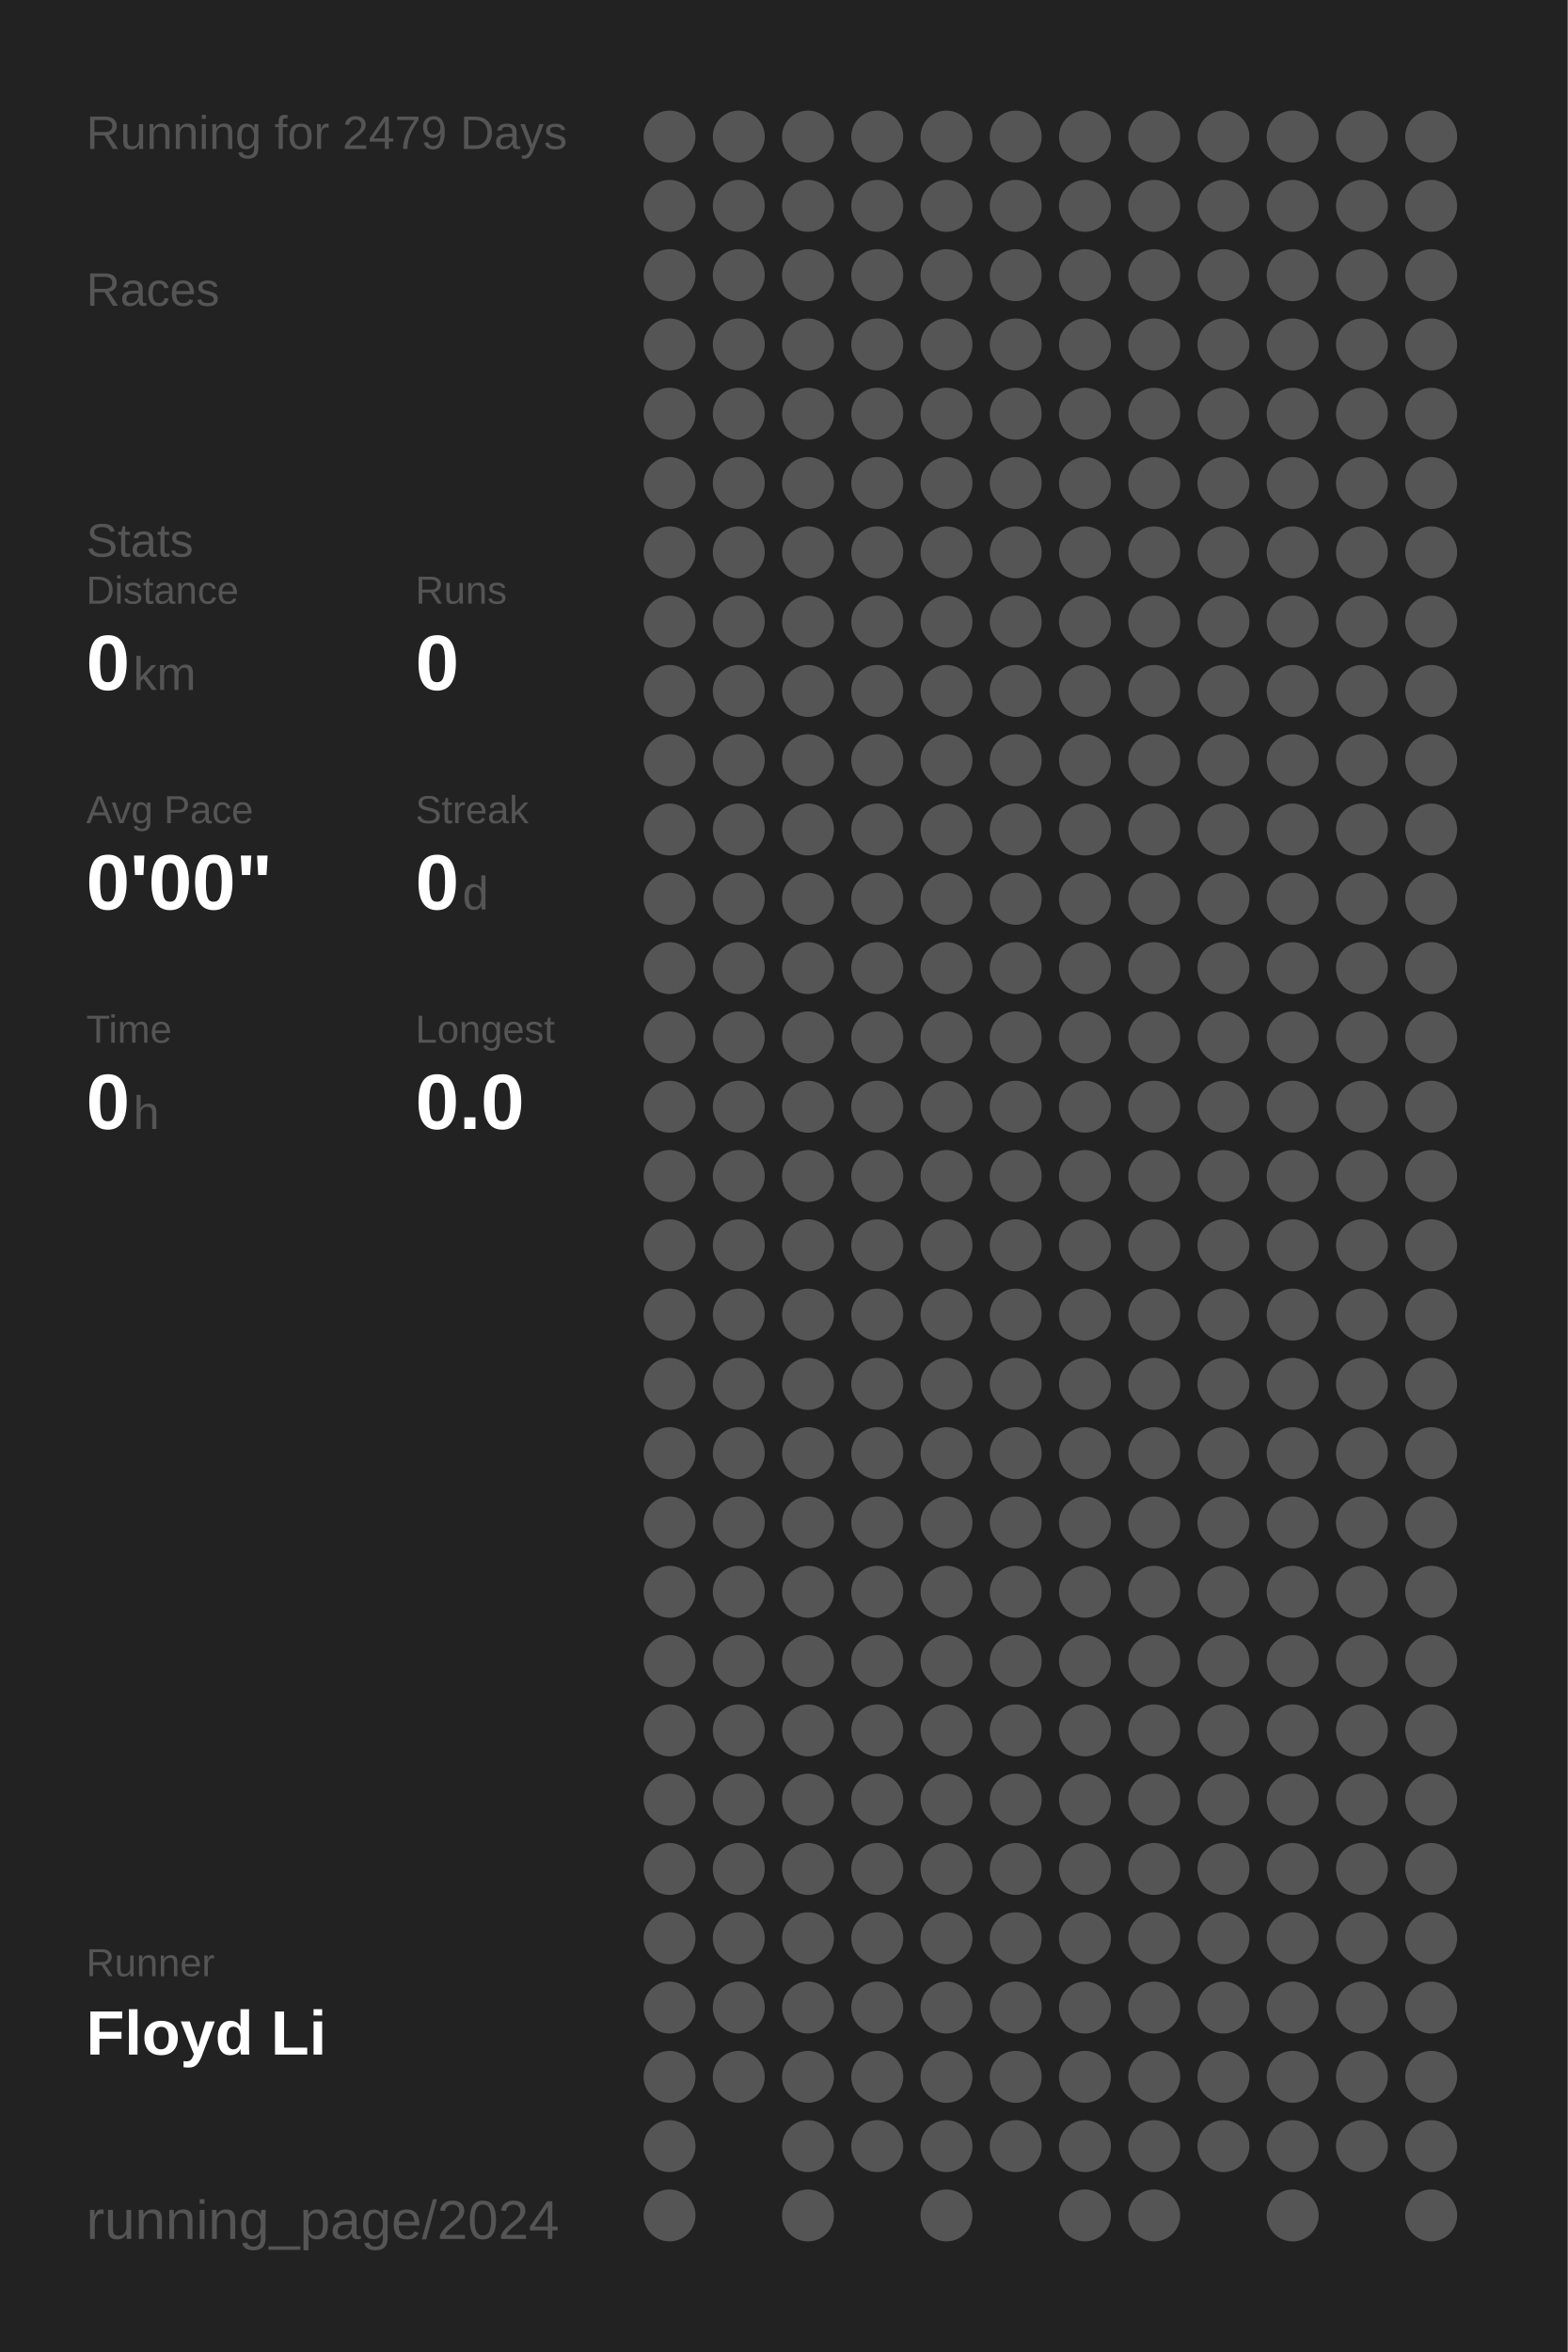
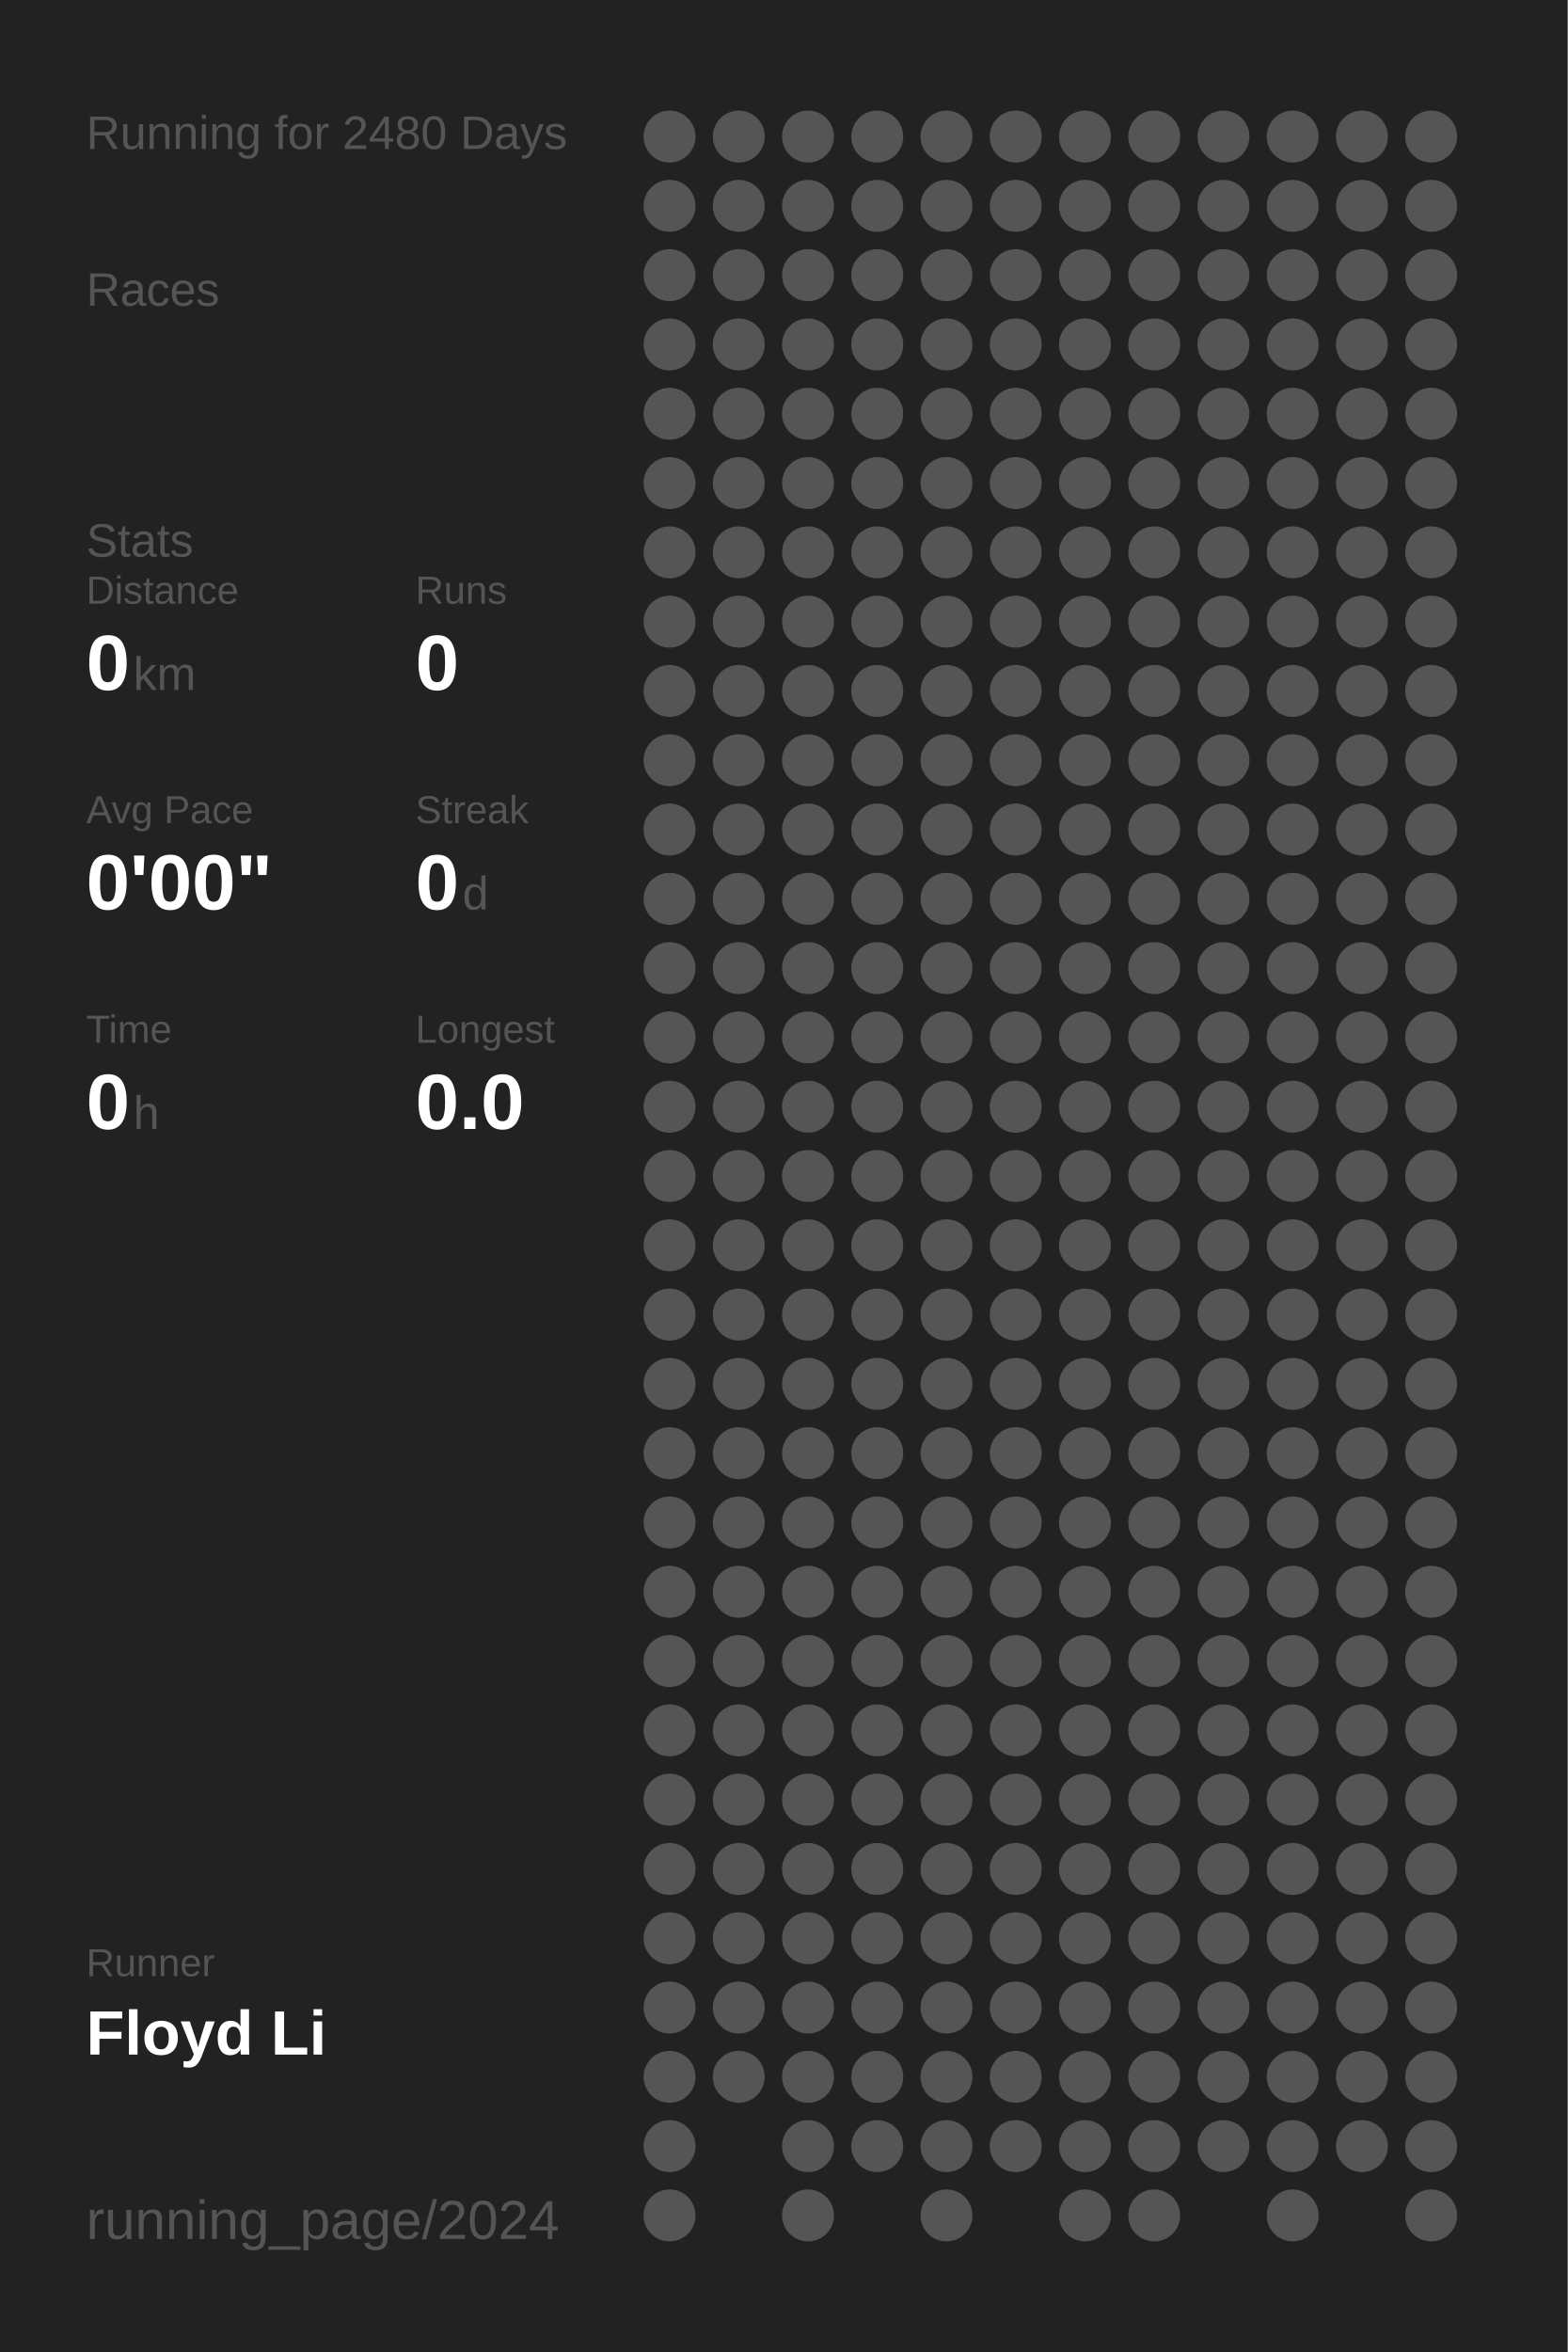
<svg xmlns="http://www.w3.org/2000/svg" baseProfile="full" height="300mm" version="1.1" viewBox="0,0,200,300" width="200mm">
  <defs />
  <rect fill="#222222" height="300" width="200" x="0" y="0" />
-   <text fill="#555555" style="font-size:6px; font-family:Arial;" x="11" y="19">Running for 2479 Days</text>
+   <text fill="#555555" style="font-size:6px; font-family:Arial;" x="11" y="19">Running for 2480 Days</text>
  <text fill="#555555" style="font-size:6px; font-family:Arial;" x="11" y="39">Races</text>
  <text fill="#555555" style="font-size:6px; font-family:Arial;" x="11" y="71">Stats</text>
  <text fill="#555555" style="font-size:5px; font-family:Arial;" x="11" y="77">Distance</text>
  <text fill="#FFFFFF" style="font-size:10px; font-family:Arial; font-weight:bold;" x="11" y="88">0</text>
  <text fill="#555555" style="font-size:6px; font-family:Arial;" x="17" y="88">km</text>
  <text fill="#555555" style="font-size:5px; font-family:Arial;" x="53" y="77">Runs</text>
  <text fill="#FFFFFF" style="font-size:10px; font-family:Arial; font-weight:bold;" x="53" y="88">0</text>
  <text fill="#555555" style="font-size:5px; font-family:Arial;" x="11" y="105">Avg Pace</text>
  <text fill="#FFFFFF" style="font-size:10px; font-family:Arial; font-weight:bold;" x="11" y="116">0'00"</text>
  <text fill="#555555" style="font-size:5px; font-family:Arial;" x="53" y="105">Streak</text>
  <text fill="#FFFFFF" style="font-size:10px; font-family:Arial; font-weight:bold;" x="53" y="116">0</text>
  <text fill="#555555" style="font-size:6px; font-family:Arial;" x="59" y="116">d</text>
  <text fill="#555555" style="font-size:5px; font-family:Arial;" x="11" y="133">Time</text>
  <text fill="#FFFFFF" style="font-size:10px; font-family:Arial; font-weight:bold;" x="11" y="144">0</text>
  <text fill="#555555" style="font-size:6px; font-family:Arial;" x="17" y="144">h</text>
  <text fill="#555555" style="font-size:5px; font-family:Arial;" x="53" y="133">Longest</text>
  <text fill="#FFFFFF" style="font-size:10px; font-family:Arial; font-weight:bold;" x="53" y="144">0.0</text>
  <text fill="#555555" style="font-size:5px; font-family:Arial;" x="11" y="252.065">Runner</text>
  <text fill="#FFFFFF" style="font-size:8px; font-family:Arial; font-weight:bold;" x="11" y="262.065">Floyd Li</text>
  <text fill="#555555" style="font-size:7px; font-family:Arial;" x="11" y="285.581">running_page/2024</text>
  <circle cx="85.417" cy="17.419" fill="#555555" r="3.312" />
  <circle cx="85.417" cy="26.258" fill="#555555" r="3.312" />
  <circle cx="85.417" cy="35.097" fill="#555555" r="3.312" />
  <circle cx="85.417" cy="43.935" fill="#555555" r="3.312" />
  <circle cx="85.417" cy="52.774" fill="#555555" r="3.312" />
  <circle cx="85.417" cy="61.613" fill="#555555" r="3.312" />
  <circle cx="85.417" cy="70.452" fill="#555555" r="3.312" />
  <circle cx="85.417" cy="79.29" fill="#555555" r="3.312" />
  <circle cx="85.417" cy="88.129" fill="#555555" r="3.312" />
  <circle cx="85.417" cy="96.968" fill="#555555" r="3.312" />
  <circle cx="85.417" cy="105.806" fill="#555555" r="3.312" />
  <circle cx="85.417" cy="114.645" fill="#555555" r="3.312" />
  <circle cx="85.417" cy="123.484" fill="#555555" r="3.312" />
  <circle cx="85.417" cy="132.323" fill="#555555" r="3.312" />
  <circle cx="85.417" cy="141.161" fill="#555555" r="3.312" />
  <circle cx="85.417" cy="150" fill="#555555" r="3.312" />
  <circle cx="85.417" cy="158.839" fill="#555555" r="3.312" />
  <circle cx="85.417" cy="167.677" fill="#555555" r="3.312" />
  <circle cx="85.417" cy="176.516" fill="#555555" r="3.312" />
  <circle cx="85.417" cy="185.355" fill="#555555" r="3.312" />
  <circle cx="85.417" cy="194.194" fill="#555555" r="3.312" />
  <circle cx="85.417" cy="203.032" fill="#555555" r="3.312" />
  <circle cx="85.417" cy="211.871" fill="#555555" r="3.312" />
  <circle cx="85.417" cy="220.71" fill="#555555" r="3.312" />
  <circle cx="85.417" cy="229.548" fill="#555555" r="3.312" />
  <circle cx="85.417" cy="238.387" fill="#555555" r="3.312" />
  <circle cx="85.417" cy="247.226" fill="#555555" r="3.312" />
  <circle cx="85.417" cy="256.065" fill="#555555" r="3.312" />
  <circle cx="85.417" cy="264.903" fill="#555555" r="3.312" />
  <circle cx="85.417" cy="273.742" fill="#555555" r="3.312" />
  <circle cx="85.417" cy="282.581" fill="#555555" r="3.312" />
  <circle cx="94.25" cy="17.419" fill="#555555" r="3.312" />
  <circle cx="94.25" cy="26.258" fill="#555555" r="3.312" />
  <circle cx="94.25" cy="35.097" fill="#555555" r="3.312" />
  <circle cx="94.25" cy="43.935" fill="#555555" r="3.312" />
  <circle cx="94.25" cy="52.774" fill="#555555" r="3.312" />
  <circle cx="94.25" cy="61.613" fill="#555555" r="3.312" />
  <circle cx="94.25" cy="70.452" fill="#555555" r="3.312" />
  <circle cx="94.25" cy="79.29" fill="#555555" r="3.312" />
  <circle cx="94.25" cy="88.129" fill="#555555" r="3.312" />
  <circle cx="94.25" cy="96.968" fill="#555555" r="3.312" />
  <circle cx="94.25" cy="105.806" fill="#555555" r="3.312" />
  <circle cx="94.25" cy="114.645" fill="#555555" r="3.312" />
  <circle cx="94.25" cy="123.484" fill="#555555" r="3.312" />
  <circle cx="94.25" cy="132.323" fill="#555555" r="3.312" />
  <circle cx="94.25" cy="141.161" fill="#555555" r="3.312" />
  <circle cx="94.25" cy="150" fill="#555555" r="3.312" />
  <circle cx="94.25" cy="158.839" fill="#555555" r="3.312" />
  <circle cx="94.25" cy="167.677" fill="#555555" r="3.312" />
  <circle cx="94.25" cy="176.516" fill="#555555" r="3.312" />
  <circle cx="94.25" cy="185.355" fill="#555555" r="3.312" />
  <circle cx="94.25" cy="194.194" fill="#555555" r="3.312" />
  <circle cx="94.25" cy="203.032" fill="#555555" r="3.312" />
  <circle cx="94.25" cy="211.871" fill="#555555" r="3.312" />
  <circle cx="94.25" cy="220.71" fill="#555555" r="3.312" />
  <circle cx="94.25" cy="229.548" fill="#555555" r="3.312" />
  <circle cx="94.25" cy="238.387" fill="#555555" r="3.312" />
  <circle cx="94.25" cy="247.226" fill="#555555" r="3.312" />
  <circle cx="94.25" cy="256.065" fill="#555555" r="3.312" />
  <circle cx="94.25" cy="264.903" fill="#555555" r="3.312" />
  <circle cx="103.083" cy="17.419" fill="#555555" r="3.312" />
  <circle cx="103.083" cy="26.258" fill="#555555" r="3.312" />
  <circle cx="103.083" cy="35.097" fill="#555555" r="3.312" />
  <circle cx="103.083" cy="43.935" fill="#555555" r="3.312" />
  <circle cx="103.083" cy="52.774" fill="#555555" r="3.312" />
  <circle cx="103.083" cy="61.613" fill="#555555" r="3.312" />
  <circle cx="103.083" cy="70.452" fill="#555555" r="3.312" />
  <circle cx="103.083" cy="79.29" fill="#555555" r="3.312" />
  <circle cx="103.083" cy="88.129" fill="#555555" r="3.312" />
  <circle cx="103.083" cy="96.968" fill="#555555" r="3.312" />
  <circle cx="103.083" cy="105.806" fill="#555555" r="3.312" />
  <circle cx="103.083" cy="114.645" fill="#555555" r="3.312" />
  <circle cx="103.083" cy="123.484" fill="#555555" r="3.312" />
  <circle cx="103.083" cy="132.323" fill="#555555" r="3.312" />
  <circle cx="103.083" cy="141.161" fill="#555555" r="3.312" />
  <circle cx="103.083" cy="150" fill="#555555" r="3.312" />
  <circle cx="103.083" cy="158.839" fill="#555555" r="3.312" />
  <circle cx="103.083" cy="167.677" fill="#555555" r="3.312" />
  <circle cx="103.083" cy="176.516" fill="#555555" r="3.312" />
  <circle cx="103.083" cy="185.355" fill="#555555" r="3.312" />
  <circle cx="103.083" cy="194.194" fill="#555555" r="3.312" />
  <circle cx="103.083" cy="203.032" fill="#555555" r="3.312" />
  <circle cx="103.083" cy="211.871" fill="#555555" r="3.312" />
  <circle cx="103.083" cy="220.71" fill="#555555" r="3.312" />
  <circle cx="103.083" cy="229.548" fill="#555555" r="3.312" />
  <circle cx="103.083" cy="238.387" fill="#555555" r="3.312" />
  <circle cx="103.083" cy="247.226" fill="#555555" r="3.312" />
  <circle cx="103.083" cy="256.065" fill="#555555" r="3.312" />
  <circle cx="103.083" cy="264.903" fill="#555555" r="3.312" />
  <circle cx="103.083" cy="273.742" fill="#555555" r="3.312" />
  <circle cx="103.083" cy="282.581" fill="#555555" r="3.312" />
  <circle cx="111.917" cy="17.419" fill="#555555" r="3.312" />
  <circle cx="111.917" cy="26.258" fill="#555555" r="3.312" />
  <circle cx="111.917" cy="35.097" fill="#555555" r="3.312" />
  <circle cx="111.917" cy="43.935" fill="#555555" r="3.312" />
  <circle cx="111.917" cy="52.774" fill="#555555" r="3.312" />
  <circle cx="111.917" cy="61.613" fill="#555555" r="3.312" />
  <circle cx="111.917" cy="70.452" fill="#555555" r="3.312" />
  <circle cx="111.917" cy="79.29" fill="#555555" r="3.312" />
  <circle cx="111.917" cy="88.129" fill="#555555" r="3.312" />
  <circle cx="111.917" cy="96.968" fill="#555555" r="3.312" />
  <circle cx="111.917" cy="105.806" fill="#555555" r="3.312" />
  <circle cx="111.917" cy="114.645" fill="#555555" r="3.312" />
  <circle cx="111.917" cy="123.484" fill="#555555" r="3.312" />
  <circle cx="111.917" cy="132.323" fill="#555555" r="3.312" />
  <circle cx="111.917" cy="141.161" fill="#555555" r="3.312" />
  <circle cx="111.917" cy="150" fill="#555555" r="3.312" />
  <circle cx="111.917" cy="158.839" fill="#555555" r="3.312" />
  <circle cx="111.917" cy="167.677" fill="#555555" r="3.312" />
  <circle cx="111.917" cy="176.516" fill="#555555" r="3.312" />
  <circle cx="111.917" cy="185.355" fill="#555555" r="3.312" />
  <circle cx="111.917" cy="194.194" fill="#555555" r="3.312" />
  <circle cx="111.917" cy="203.032" fill="#555555" r="3.312" />
  <circle cx="111.917" cy="211.871" fill="#555555" r="3.312" />
  <circle cx="111.917" cy="220.71" fill="#555555" r="3.312" />
  <circle cx="111.917" cy="229.548" fill="#555555" r="3.312" />
  <circle cx="111.917" cy="238.387" fill="#555555" r="3.312" />
  <circle cx="111.917" cy="247.226" fill="#555555" r="3.312" />
  <circle cx="111.917" cy="256.065" fill="#555555" r="3.312" />
  <circle cx="111.917" cy="264.903" fill="#555555" r="3.312" />
  <circle cx="111.917" cy="273.742" fill="#555555" r="3.312" />
  <circle cx="120.75" cy="17.419" fill="#555555" r="3.312" />
  <circle cx="120.75" cy="26.258" fill="#555555" r="3.312" />
  <circle cx="120.75" cy="35.097" fill="#555555" r="3.312" />
  <circle cx="120.75" cy="43.935" fill="#555555" r="3.312" />
  <circle cx="120.75" cy="52.774" fill="#555555" r="3.312" />
  <circle cx="120.75" cy="61.613" fill="#555555" r="3.312" />
  <circle cx="120.75" cy="70.452" fill="#555555" r="3.312" />
  <circle cx="120.75" cy="79.29" fill="#555555" r="3.312" />
  <circle cx="120.75" cy="88.129" fill="#555555" r="3.312" />
  <circle cx="120.75" cy="96.968" fill="#555555" r="3.312" />
  <circle cx="120.75" cy="105.806" fill="#555555" r="3.312" />
  <circle cx="120.75" cy="114.645" fill="#555555" r="3.312" />
  <circle cx="120.75" cy="123.484" fill="#555555" r="3.312" />
  <circle cx="120.75" cy="132.323" fill="#555555" r="3.312" />
  <circle cx="120.75" cy="141.161" fill="#555555" r="3.312" />
  <circle cx="120.75" cy="150" fill="#555555" r="3.312" />
  <circle cx="120.75" cy="158.839" fill="#555555" r="3.312" />
  <circle cx="120.75" cy="167.677" fill="#555555" r="3.312" />
  <circle cx="120.75" cy="176.516" fill="#555555" r="3.312" />
  <circle cx="120.75" cy="185.355" fill="#555555" r="3.312" />
  <circle cx="120.75" cy="194.194" fill="#555555" r="3.312" />
  <circle cx="120.75" cy="203.032" fill="#555555" r="3.312" />
  <circle cx="120.75" cy="211.871" fill="#555555" r="3.312" />
  <circle cx="120.75" cy="220.71" fill="#555555" r="3.312" />
  <circle cx="120.75" cy="229.548" fill="#555555" r="3.312" />
  <circle cx="120.75" cy="238.387" fill="#555555" r="3.312" />
  <circle cx="120.75" cy="247.226" fill="#555555" r="3.312" />
  <circle cx="120.75" cy="256.065" fill="#555555" r="3.312" />
  <circle cx="120.75" cy="264.903" fill="#555555" r="3.312" />
  <circle cx="120.75" cy="273.742" fill="#555555" r="3.312" />
  <circle cx="120.75" cy="282.581" fill="#555555" r="3.312" />
  <circle cx="129.583" cy="17.419" fill="#555555" r="3.312" />
  <circle cx="129.583" cy="26.258" fill="#555555" r="3.312" />
  <circle cx="129.583" cy="35.097" fill="#555555" r="3.312" />
  <circle cx="129.583" cy="43.935" fill="#555555" r="3.312" />
  <circle cx="129.583" cy="52.774" fill="#555555" r="3.312" />
  <circle cx="129.583" cy="61.613" fill="#555555" r="3.312" />
  <circle cx="129.583" cy="70.452" fill="#555555" r="3.312" />
  <circle cx="129.583" cy="79.29" fill="#555555" r="3.312" />
  <circle cx="129.583" cy="88.129" fill="#555555" r="3.312" />
  <circle cx="129.583" cy="96.968" fill="#555555" r="3.312" />
  <circle cx="129.583" cy="105.806" fill="#555555" r="3.312" />
  <circle cx="129.583" cy="114.645" fill="#555555" r="3.312" />
  <circle cx="129.583" cy="123.484" fill="#555555" r="3.312" />
  <circle cx="129.583" cy="132.323" fill="#555555" r="3.312" />
  <circle cx="129.583" cy="141.161" fill="#555555" r="3.312" />
  <circle cx="129.583" cy="150" fill="#555555" r="3.312" />
  <circle cx="129.583" cy="158.839" fill="#555555" r="3.312" />
  <circle cx="129.583" cy="167.677" fill="#555555" r="3.312" />
  <circle cx="129.583" cy="176.516" fill="#555555" r="3.312" />
  <circle cx="129.583" cy="185.355" fill="#555555" r="3.312" />
  <circle cx="129.583" cy="194.194" fill="#555555" r="3.312" />
  <circle cx="129.583" cy="203.032" fill="#555555" r="3.312" />
  <circle cx="129.583" cy="211.871" fill="#555555" r="3.312" />
  <circle cx="129.583" cy="220.71" fill="#555555" r="3.312" />
  <circle cx="129.583" cy="229.548" fill="#555555" r="3.312" />
  <circle cx="129.583" cy="238.387" fill="#555555" r="3.312" />
  <circle cx="129.583" cy="247.226" fill="#555555" r="3.312" />
  <circle cx="129.583" cy="256.065" fill="#555555" r="3.312" />
  <circle cx="129.583" cy="264.903" fill="#555555" r="3.312" />
  <circle cx="129.583" cy="273.742" fill="#555555" r="3.312" />
  <circle cx="138.417" cy="17.419" fill="#555555" r="3.312" />
  <circle cx="138.417" cy="26.258" fill="#555555" r="3.312" />
  <circle cx="138.417" cy="35.097" fill="#555555" r="3.312" />
  <circle cx="138.417" cy="43.935" fill="#555555" r="3.312" />
  <circle cx="138.417" cy="52.774" fill="#555555" r="3.312" />
  <circle cx="138.417" cy="61.613" fill="#555555" r="3.312" />
  <circle cx="138.417" cy="70.452" fill="#555555" r="3.312" />
  <circle cx="138.417" cy="79.29" fill="#555555" r="3.312" />
  <circle cx="138.417" cy="88.129" fill="#555555" r="3.312" />
  <circle cx="138.417" cy="96.968" fill="#555555" r="3.312" />
  <circle cx="138.417" cy="105.806" fill="#555555" r="3.312" />
  <circle cx="138.417" cy="114.645" fill="#555555" r="3.312" />
  <circle cx="138.417" cy="123.484" fill="#555555" r="3.312" />
  <circle cx="138.417" cy="132.323" fill="#555555" r="3.312" />
  <circle cx="138.417" cy="141.161" fill="#555555" r="3.312" />
  <circle cx="138.417" cy="150" fill="#555555" r="3.312" />
  <circle cx="138.417" cy="158.839" fill="#555555" r="3.312" />
  <circle cx="138.417" cy="167.677" fill="#555555" r="3.312" />
  <circle cx="138.417" cy="176.516" fill="#555555" r="3.312" />
  <circle cx="138.417" cy="185.355" fill="#555555" r="3.312" />
  <circle cx="138.417" cy="194.194" fill="#555555" r="3.312" />
  <circle cx="138.417" cy="203.032" fill="#555555" r="3.312" />
  <circle cx="138.417" cy="211.871" fill="#555555" r="3.312" />
  <circle cx="138.417" cy="220.71" fill="#555555" r="3.312" />
  <circle cx="138.417" cy="229.548" fill="#555555" r="3.312" />
  <circle cx="138.417" cy="238.387" fill="#555555" r="3.312" />
  <circle cx="138.417" cy="247.226" fill="#555555" r="3.312" />
  <circle cx="138.417" cy="256.065" fill="#555555" r="3.312" />
  <circle cx="138.417" cy="264.903" fill="#555555" r="3.312" />
  <circle cx="138.417" cy="273.742" fill="#555555" r="3.312" />
  <circle cx="138.417" cy="282.581" fill="#555555" r="3.312" />
  <circle cx="147.25" cy="17.419" fill="#555555" r="3.312" />
  <circle cx="147.25" cy="26.258" fill="#555555" r="3.312" />
  <circle cx="147.25" cy="35.097" fill="#555555" r="3.312" />
  <circle cx="147.25" cy="43.935" fill="#555555" r="3.312" />
  <circle cx="147.25" cy="52.774" fill="#555555" r="3.312" />
  <circle cx="147.25" cy="61.613" fill="#555555" r="3.312" />
  <circle cx="147.25" cy="70.452" fill="#555555" r="3.312" />
  <circle cx="147.25" cy="79.29" fill="#555555" r="3.312" />
  <circle cx="147.25" cy="88.129" fill="#555555" r="3.312" />
  <circle cx="147.25" cy="96.968" fill="#555555" r="3.312" />
  <circle cx="147.25" cy="105.806" fill="#555555" r="3.312" />
  <circle cx="147.25" cy="114.645" fill="#555555" r="3.312" />
  <circle cx="147.25" cy="123.484" fill="#555555" r="3.312" />
  <circle cx="147.25" cy="132.323" fill="#555555" r="3.312" />
  <circle cx="147.25" cy="141.161" fill="#555555" r="3.312" />
  <circle cx="147.25" cy="150" fill="#555555" r="3.312" />
  <circle cx="147.25" cy="158.839" fill="#555555" r="3.312" />
  <circle cx="147.25" cy="167.677" fill="#555555" r="3.312" />
  <circle cx="147.25" cy="176.516" fill="#555555" r="3.312" />
  <circle cx="147.25" cy="185.355" fill="#555555" r="3.312" />
  <circle cx="147.25" cy="194.194" fill="#555555" r="3.312" />
  <circle cx="147.25" cy="203.032" fill="#555555" r="3.312" />
  <circle cx="147.25" cy="211.871" fill="#555555" r="3.312" />
  <circle cx="147.25" cy="220.71" fill="#555555" r="3.312" />
  <circle cx="147.25" cy="229.548" fill="#555555" r="3.312" />
  <circle cx="147.25" cy="238.387" fill="#555555" r="3.312" />
  <circle cx="147.25" cy="247.226" fill="#555555" r="3.312" />
  <circle cx="147.25" cy="256.065" fill="#555555" r="3.312" />
  <circle cx="147.25" cy="264.903" fill="#555555" r="3.312" />
  <circle cx="147.25" cy="273.742" fill="#555555" r="3.312" />
  <circle cx="147.25" cy="282.581" fill="#555555" r="3.312" />
  <circle cx="156.083" cy="17.419" fill="#555555" r="3.312" />
  <circle cx="156.083" cy="26.258" fill="#555555" r="3.312" />
  <circle cx="156.083" cy="35.097" fill="#555555" r="3.312" />
  <circle cx="156.083" cy="43.935" fill="#555555" r="3.312" />
  <circle cx="156.083" cy="52.774" fill="#555555" r="3.312" />
  <circle cx="156.083" cy="61.613" fill="#555555" r="3.312" />
  <circle cx="156.083" cy="70.452" fill="#555555" r="3.312" />
  <circle cx="156.083" cy="79.29" fill="#555555" r="3.312" />
  <circle cx="156.083" cy="88.129" fill="#555555" r="3.312" />
  <circle cx="156.083" cy="96.968" fill="#555555" r="3.312" />
  <circle cx="156.083" cy="105.806" fill="#555555" r="3.312" />
  <circle cx="156.083" cy="114.645" fill="#555555" r="3.312" />
  <circle cx="156.083" cy="123.484" fill="#555555" r="3.312" />
  <circle cx="156.083" cy="132.323" fill="#555555" r="3.312" />
  <circle cx="156.083" cy="141.161" fill="#555555" r="3.312" />
  <circle cx="156.083" cy="150" fill="#555555" r="3.312" />
  <circle cx="156.083" cy="158.839" fill="#555555" r="3.312" />
  <circle cx="156.083" cy="167.677" fill="#555555" r="3.312" />
  <circle cx="156.083" cy="176.516" fill="#555555" r="3.312" />
  <circle cx="156.083" cy="185.355" fill="#555555" r="3.312" />
  <circle cx="156.083" cy="194.194" fill="#555555" r="3.312" />
  <circle cx="156.083" cy="203.032" fill="#555555" r="3.312" />
  <circle cx="156.083" cy="211.871" fill="#555555" r="3.312" />
  <circle cx="156.083" cy="220.71" fill="#555555" r="3.312" />
  <circle cx="156.083" cy="229.548" fill="#555555" r="3.312" />
  <circle cx="156.083" cy="238.387" fill="#555555" r="3.312" />
  <circle cx="156.083" cy="247.226" fill="#555555" r="3.312" />
  <circle cx="156.083" cy="256.065" fill="#555555" r="3.312" />
  <circle cx="156.083" cy="264.903" fill="#555555" r="3.312" />
  <circle cx="156.083" cy="273.742" fill="#555555" r="3.312" />
  <circle cx="164.917" cy="17.419" fill="#555555" r="3.312" />
  <circle cx="164.917" cy="26.258" fill="#555555" r="3.312" />
  <circle cx="164.917" cy="35.097" fill="#555555" r="3.312" />
  <circle cx="164.917" cy="43.935" fill="#555555" r="3.312" />
  <circle cx="164.917" cy="52.774" fill="#555555" r="3.312" />
  <circle cx="164.917" cy="61.613" fill="#555555" r="3.312" />
  <circle cx="164.917" cy="70.452" fill="#555555" r="3.312" />
  <circle cx="164.917" cy="79.29" fill="#555555" r="3.312" />
  <circle cx="164.917" cy="88.129" fill="#555555" r="3.312" />
  <circle cx="164.917" cy="96.968" fill="#555555" r="3.312" />
  <circle cx="164.917" cy="105.806" fill="#555555" r="3.312" />
  <circle cx="164.917" cy="114.645" fill="#555555" r="3.312" />
  <circle cx="164.917" cy="123.484" fill="#555555" r="3.312" />
  <circle cx="164.917" cy="132.323" fill="#555555" r="3.312" />
  <circle cx="164.917" cy="141.161" fill="#555555" r="3.312" />
  <circle cx="164.917" cy="150" fill="#555555" r="3.312" />
  <circle cx="164.917" cy="158.839" fill="#555555" r="3.312" />
  <circle cx="164.917" cy="167.677" fill="#555555" r="3.312" />
  <circle cx="164.917" cy="176.516" fill="#555555" r="3.312" />
  <circle cx="164.917" cy="185.355" fill="#555555" r="3.312" />
  <circle cx="164.917" cy="194.194" fill="#555555" r="3.312" />
  <circle cx="164.917" cy="203.032" fill="#555555" r="3.312" />
  <circle cx="164.917" cy="211.871" fill="#555555" r="3.312" />
  <circle cx="164.917" cy="220.71" fill="#555555" r="3.312" />
  <circle cx="164.917" cy="229.548" fill="#555555" r="3.312" />
  <circle cx="164.917" cy="238.387" fill="#555555" r="3.312" />
  <circle cx="164.917" cy="247.226" fill="#555555" r="3.312" />
  <circle cx="164.917" cy="256.065" fill="#555555" r="3.312" />
  <circle cx="164.917" cy="264.903" fill="#555555" r="3.312" />
  <circle cx="164.917" cy="273.742" fill="#555555" r="3.312" />
  <circle cx="164.917" cy="282.581" fill="#555555" r="3.312" />
  <circle cx="173.75" cy="17.419" fill="#555555" r="3.312" />
  <circle cx="173.75" cy="26.258" fill="#555555" r="3.312" />
  <circle cx="173.75" cy="35.097" fill="#555555" r="3.312" />
  <circle cx="173.75" cy="43.935" fill="#555555" r="3.312" />
  <circle cx="173.75" cy="52.774" fill="#555555" r="3.312" />
  <circle cx="173.75" cy="61.613" fill="#555555" r="3.312" />
  <circle cx="173.75" cy="70.452" fill="#555555" r="3.312" />
  <circle cx="173.75" cy="79.29" fill="#555555" r="3.312" />
  <circle cx="173.75" cy="88.129" fill="#555555" r="3.312" />
  <circle cx="173.75" cy="96.968" fill="#555555" r="3.312" />
  <circle cx="173.75" cy="105.806" fill="#555555" r="3.312" />
  <circle cx="173.75" cy="114.645" fill="#555555" r="3.312" />
  <circle cx="173.75" cy="123.484" fill="#555555" r="3.312" />
  <circle cx="173.75" cy="132.323" fill="#555555" r="3.312" />
  <circle cx="173.75" cy="141.161" fill="#555555" r="3.312" />
  <circle cx="173.75" cy="150" fill="#555555" r="3.312" />
  <circle cx="173.75" cy="158.839" fill="#555555" r="3.312" />
  <circle cx="173.75" cy="167.677" fill="#555555" r="3.312" />
  <circle cx="173.75" cy="176.516" fill="#555555" r="3.312" />
  <circle cx="173.75" cy="185.355" fill="#555555" r="3.312" />
  <circle cx="173.75" cy="194.194" fill="#555555" r="3.312" />
  <circle cx="173.75" cy="203.032" fill="#555555" r="3.312" />
  <circle cx="173.75" cy="211.871" fill="#555555" r="3.312" />
  <circle cx="173.75" cy="220.71" fill="#555555" r="3.312" />
  <circle cx="173.75" cy="229.548" fill="#555555" r="3.312" />
  <circle cx="173.75" cy="238.387" fill="#555555" r="3.312" />
  <circle cx="173.75" cy="247.226" fill="#555555" r="3.312" />
  <circle cx="173.75" cy="256.065" fill="#555555" r="3.312" />
  <circle cx="173.75" cy="264.903" fill="#555555" r="3.312" />
  <circle cx="173.75" cy="273.742" fill="#555555" r="3.312" />
  <circle cx="182.583" cy="17.419" fill="#555555" r="3.312" />
  <circle cx="182.583" cy="26.258" fill="#555555" r="3.312" />
  <circle cx="182.583" cy="35.097" fill="#555555" r="3.312" />
  <circle cx="182.583" cy="43.935" fill="#555555" r="3.312" />
  <circle cx="182.583" cy="52.774" fill="#555555" r="3.312" />
  <circle cx="182.583" cy="61.613" fill="#555555" r="3.312" />
  <circle cx="182.583" cy="70.452" fill="#555555" r="3.312" />
  <circle cx="182.583" cy="79.29" fill="#555555" r="3.312" />
  <circle cx="182.583" cy="88.129" fill="#555555" r="3.312" />
  <circle cx="182.583" cy="96.968" fill="#555555" r="3.312" />
  <circle cx="182.583" cy="105.806" fill="#555555" r="3.312" />
  <circle cx="182.583" cy="114.645" fill="#555555" r="3.312" />
  <circle cx="182.583" cy="123.484" fill="#555555" r="3.312" />
  <circle cx="182.583" cy="132.323" fill="#555555" r="3.312" />
  <circle cx="182.583" cy="141.161" fill="#555555" r="3.312" />
  <circle cx="182.583" cy="150" fill="#555555" r="3.312" />
  <circle cx="182.583" cy="158.839" fill="#555555" r="3.312" />
  <circle cx="182.583" cy="167.677" fill="#555555" r="3.312" />
  <circle cx="182.583" cy="176.516" fill="#555555" r="3.312" />
  <circle cx="182.583" cy="185.355" fill="#555555" r="3.312" />
  <circle cx="182.583" cy="194.194" fill="#555555" r="3.312" />
  <circle cx="182.583" cy="203.032" fill="#555555" r="3.312" />
  <circle cx="182.583" cy="211.871" fill="#555555" r="3.312" />
  <circle cx="182.583" cy="220.71" fill="#555555" r="3.312" />
  <circle cx="182.583" cy="229.548" fill="#555555" r="3.312" />
  <circle cx="182.583" cy="238.387" fill="#555555" r="3.312" />
  <circle cx="182.583" cy="247.226" fill="#555555" r="3.312" />
  <circle cx="182.583" cy="256.065" fill="#555555" r="3.312" />
  <circle cx="182.583" cy="264.903" fill="#555555" r="3.312" />
  <circle cx="182.583" cy="273.742" fill="#555555" r="3.312" />
  <circle cx="182.583" cy="282.581" fill="#555555" r="3.312" />
</svg>
